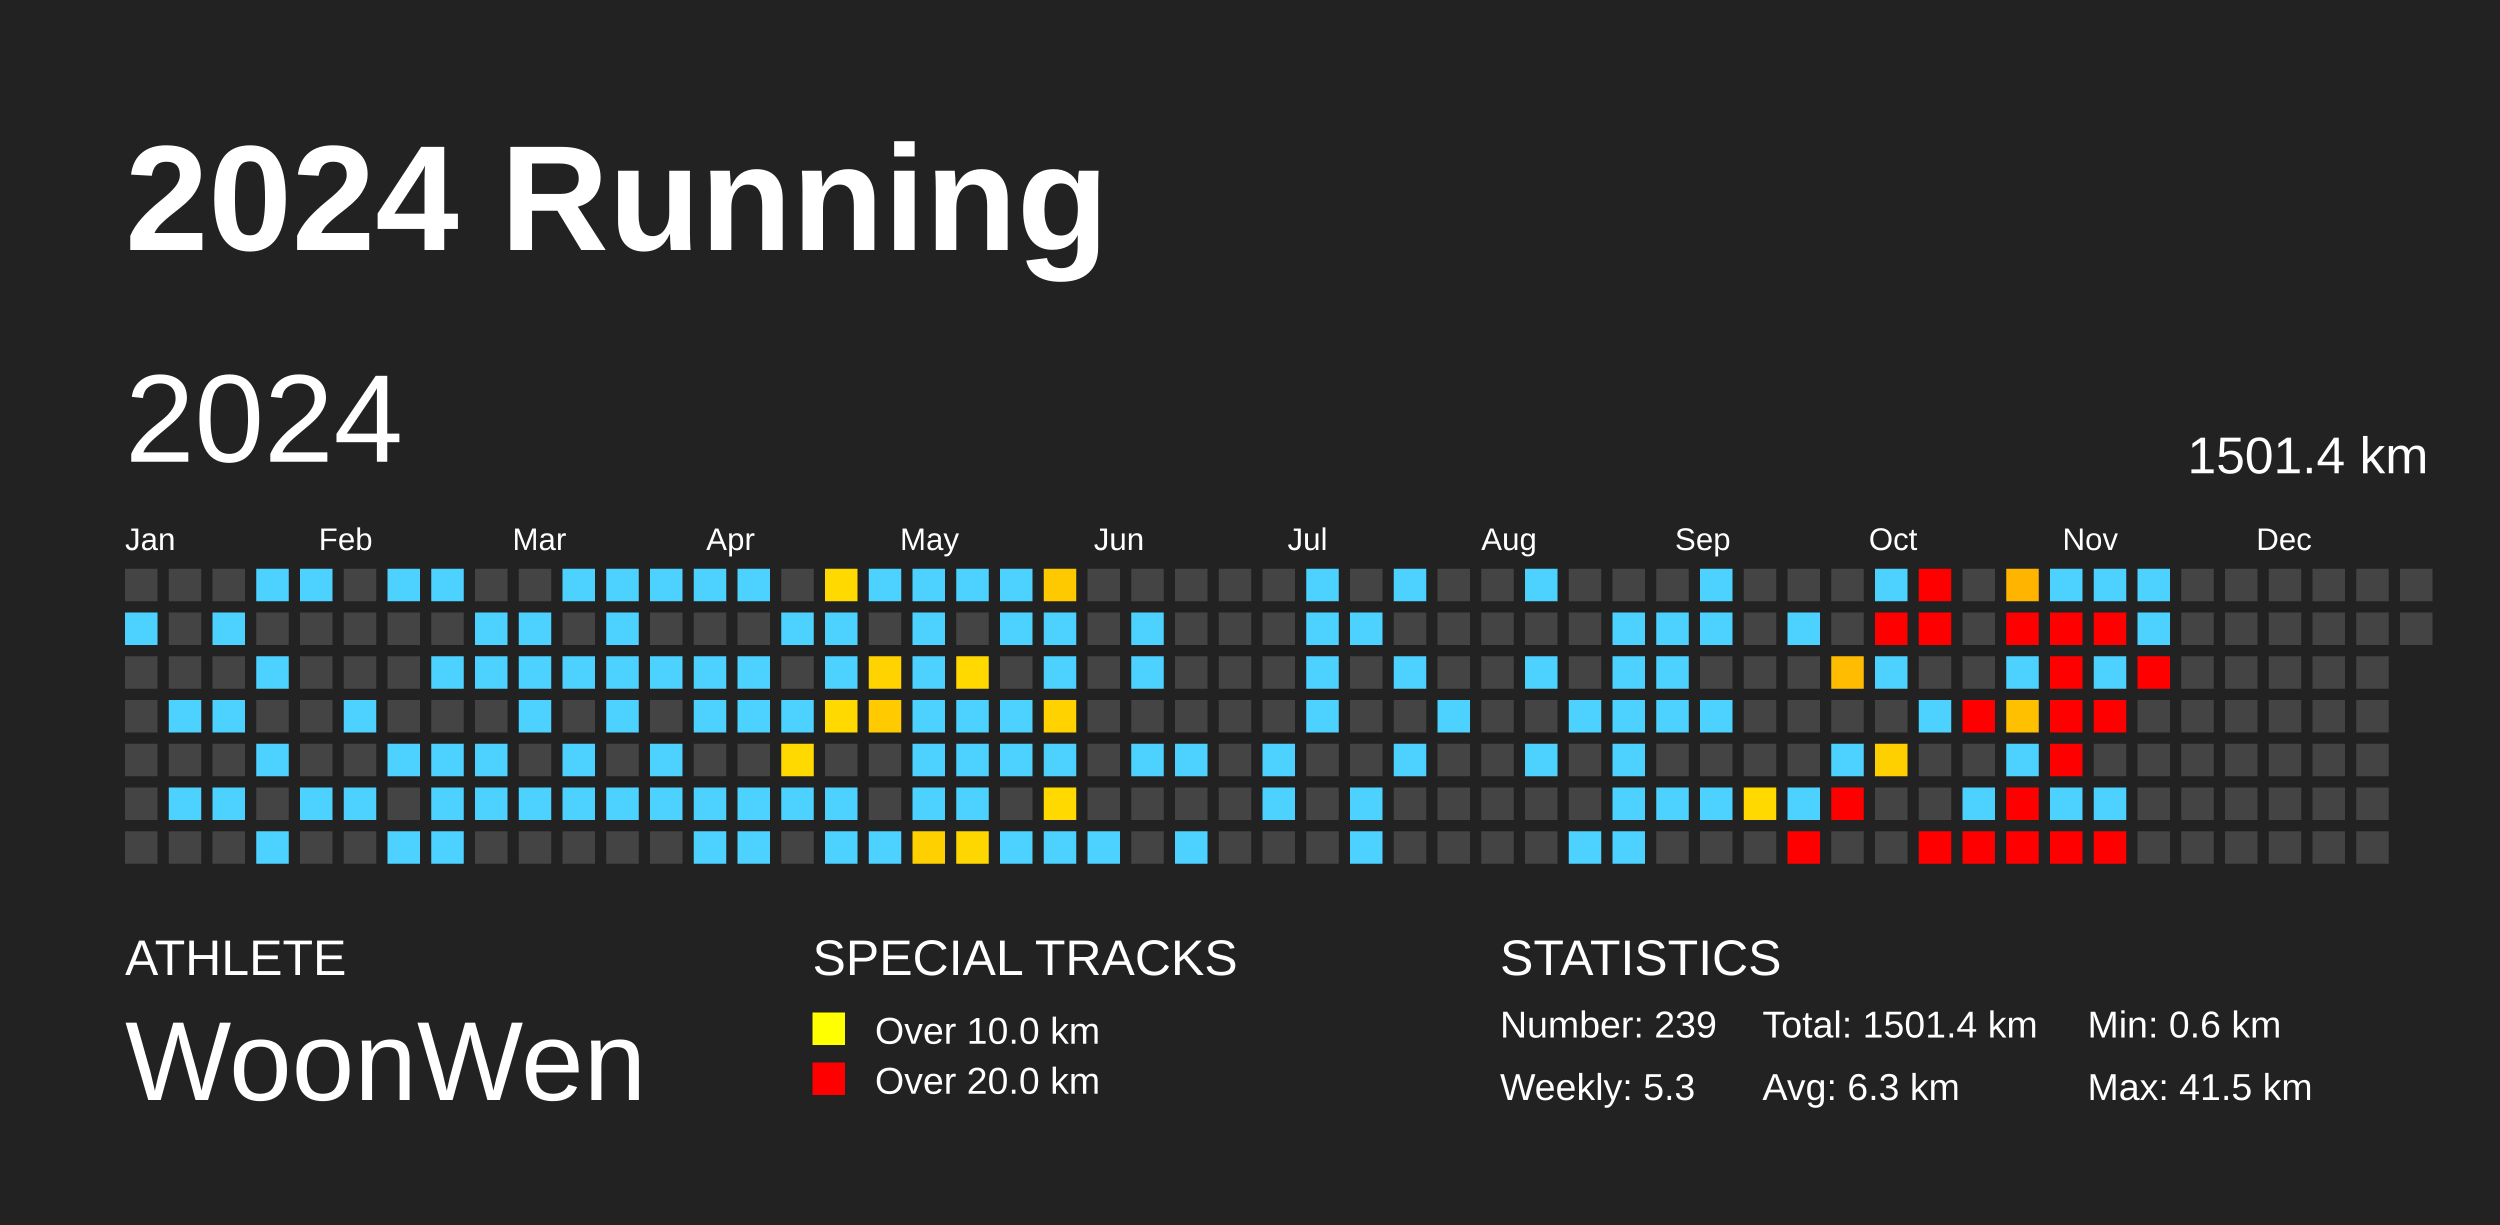
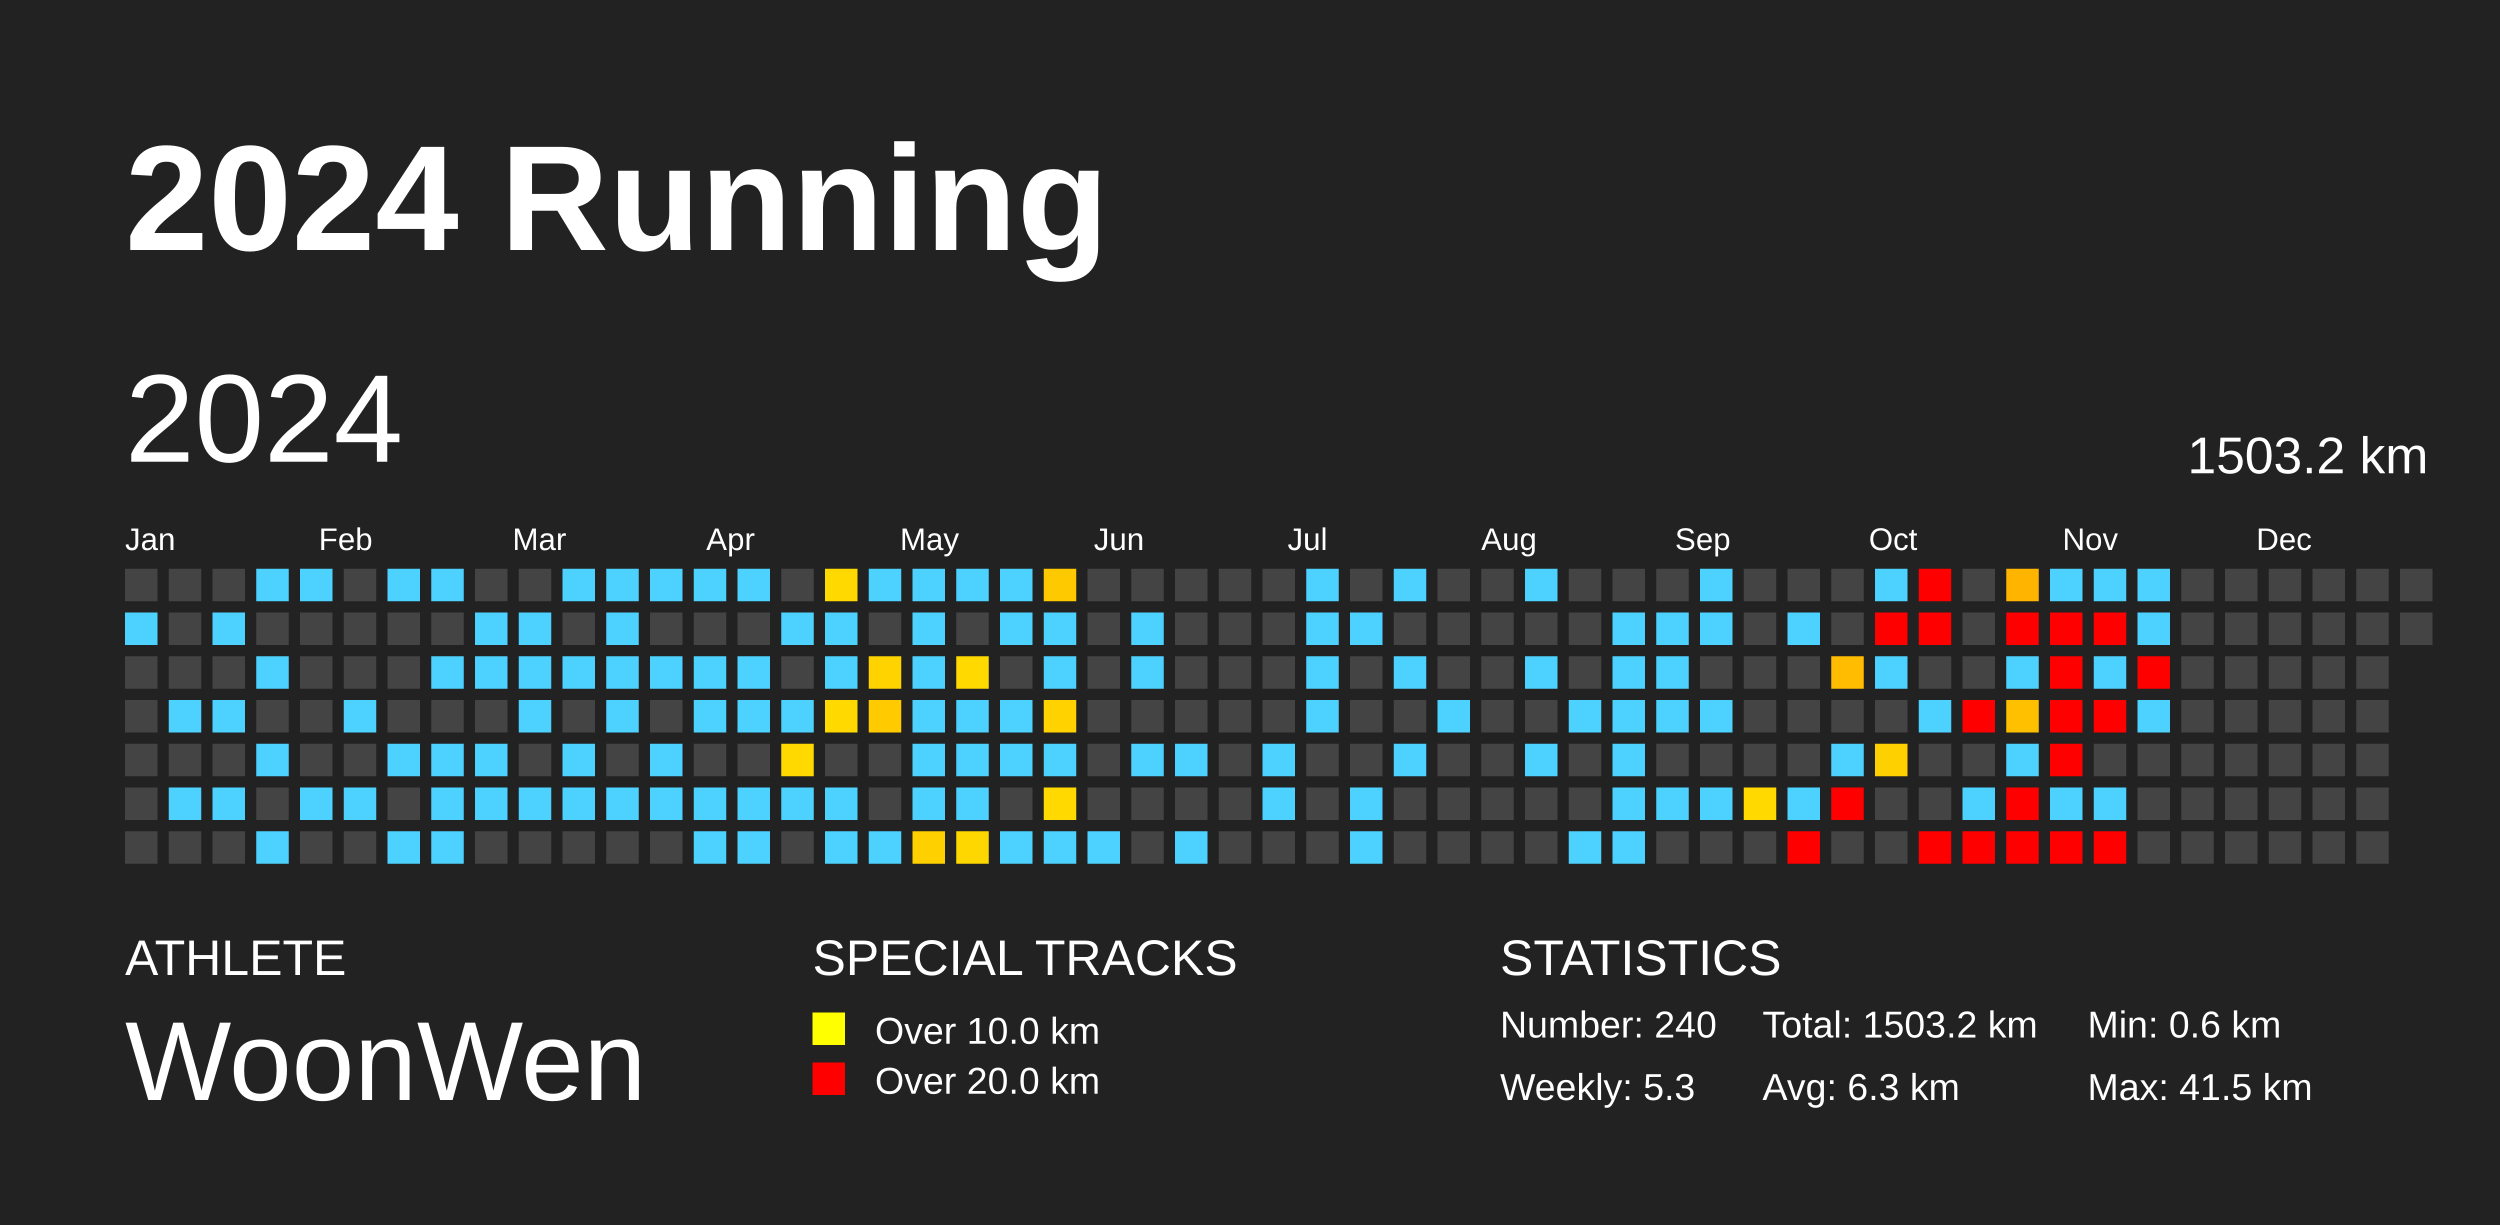
<svg xmlns="http://www.w3.org/2000/svg" baseProfile="full" height="98mm" version="1.1" viewBox="0,0,200,98" width="200mm">
  <defs />
  <rect fill="#222222" height="98" width="200" x="0" y="0" />
  <text fill="#FFFFFF" style="font-size:12px; font-family:Arial; font-weight:bold;" x="10" y="20">2024 Running</text>
  <text fill="#FFFFFF" style="font-size:4px; font-family:Arial" x="10" y="78">ATHLETE</text>
  <text fill="#FFFFFF" style="font-size:9px; font-family:Arial" x="10" y="88">WoonWen</text>
  <text fill="#FFFFFF" style="font-size:4px; font-family:Arial" x="65" y="78">SPECIAL TRACKS</text>
  <rect fill="yellow" height="2.6" width="2.6" x="65" y="81" />
  <text fill="#FFFFFF" style="font-size:3px; font-family:Arial" x="70" y="83.5">Over 10.0 km</text>
  <rect fill="red" height="2.6" width="2.6" x="65" y="85" />
  <text fill="#FFFFFF" style="font-size:3px; font-family:Arial" x="70" y="87.5">Over 20.0 km</text>
  <text fill="#FFFFFF" style="font-size:4px; font-family:Arial" x="120" y="78">STATISTICS</text>
-   <text fill="#FFFFFF" style="font-size:3px; font-family:Arial" x="120" y="83">Number: 239</text>
+   <text fill="#FFFFFF" style="font-size:3px; font-family:Arial" x="120" y="83">Number: 240</text>
  <text fill="#FFFFFF" style="font-size:3px; font-family:Arial" x="120" y="88">Weekly: 5.3</text>
-   <text fill="#FFFFFF" style="font-size:3px; font-family:Arial" x="141" y="83">Total: 1501.4 km</text>
+   <text fill="#FFFFFF" style="font-size:3px; font-family:Arial" x="141" y="83">Total: 1503.2 km</text>
  <text fill="#FFFFFF" style="font-size:3px; font-family:Arial" x="141" y="88">Avg: 6.3 km</text>
  <text fill="#FFFFFF" style="font-size:3px; font-family:Arial" x="167" y="83">Min: 0.6 km</text>
  <text fill="#FFFFFF" style="font-size:3px; font-family:Arial" x="167" y="88">Max: 41.5 km</text>
  <text dominant-baseline="hanging" fill="#FFFFFF" style="font-size:10.0px; font-family:Arial;" x="10" y="30">2024</text>
-   <text dominant-baseline="hanging" fill="#FFFFFF" style="font-size:4.125px; font-family:Arial;" x="175" y="35">1501.4 km</text>
+   <text dominant-baseline="hanging" fill="#FFFFFF" style="font-size:4.125px; font-family:Arial;" x="175" y="35">1503.2 km</text>
  <text fill="#FFFFFF" style="font-size:2.5px; font-family:Arial" x="10.0" y="44">Jan</text>
  <text fill="#FFFFFF" style="font-size:2.5px; font-family:Arial" x="25.5" y="44">Feb</text>
  <text fill="#FFFFFF" style="font-size:2.5px; font-family:Arial" x="41.0" y="44">Mar</text>
  <text fill="#FFFFFF" style="font-size:2.5px; font-family:Arial" x="56.5" y="44">Apr</text>
  <text fill="#FFFFFF" style="font-size:2.5px; font-family:Arial" x="72.0" y="44">May</text>
  <text fill="#FFFFFF" style="font-size:2.5px; font-family:Arial" x="87.5" y="44">Jun</text>
  <text fill="#FFFFFF" style="font-size:2.5px; font-family:Arial" x="103.0" y="44">Jul</text>
  <text fill="#FFFFFF" style="font-size:2.5px; font-family:Arial" x="118.5" y="44">Aug</text>
  <text fill="#FFFFFF" style="font-size:2.5px; font-family:Arial" x="134.0" y="44">Sep</text>
  <text fill="#FFFFFF" style="font-size:2.5px; font-family:Arial" x="149.5" y="44">Oct</text>
  <text fill="#FFFFFF" style="font-size:2.5px; font-family:Arial" x="165.0" y="44">Nov</text>
  <text fill="#FFFFFF" style="font-size:2.5px; font-family:Arial" x="180.5" y="44">Dec</text>
  <rect fill="#444444" height="2.6" width="2.6" x="10.0" y="45.5" />
  <rect fill="#4dd2ff" height="2.6" width="2.6" x="10.0" y="49.0" />
  <rect fill="#444444" height="2.6" width="2.6" x="10.0" y="52.5" />
  <rect fill="#444444" height="2.6" width="2.6" x="10.0" y="56.0" />
  <rect fill="#444444" height="2.6" width="2.6" x="10.0" y="59.5" />
  <rect fill="#444444" height="2.6" width="2.6" x="10.0" y="63.0" />
  <rect fill="#444444" height="2.6" width="2.6" x="10.0" y="66.5" />
  <rect fill="#444444" height="2.6" width="2.6" x="13.5" y="45.5" />
  <rect fill="#444444" height="2.6" width="2.6" x="13.5" y="49.0" />
  <rect fill="#444444" height="2.6" width="2.6" x="13.5" y="52.5" />
  <rect fill="#4dd2ff" height="2.6" width="2.6" x="13.5" y="56.0" />
  <rect fill="#444444" height="2.6" width="2.6" x="13.5" y="59.5" />
  <rect fill="#4dd2ff" height="2.6" width="2.6" x="13.5" y="63.0" />
  <rect fill="#444444" height="2.6" width="2.6" x="13.5" y="66.5" />
  <rect fill="#444444" height="2.6" width="2.6" x="17.0" y="45.5" />
  <rect fill="#4dd2ff" height="2.6" width="2.6" x="17.0" y="49.0" />
  <rect fill="#444444" height="2.6" width="2.6" x="17.0" y="52.5" />
  <rect fill="#4dd2ff" height="2.6" width="2.6" x="17.0" y="56.0" />
  <rect fill="#444444" height="2.6" width="2.6" x="17.0" y="59.5" />
  <rect fill="#4dd2ff" height="2.6" width="2.6" x="17.0" y="63.0" />
  <rect fill="#444444" height="2.6" width="2.6" x="17.0" y="66.5" />
  <rect fill="#4dd2ff" height="2.6" width="2.6" x="20.5" y="45.5" />
  <rect fill="#444444" height="2.6" width="2.6" x="20.5" y="49.0" />
  <rect fill="#4dd2ff" height="2.6" width="2.6" x="20.5" y="52.5" />
  <rect fill="#444444" height="2.6" width="2.6" x="20.5" y="56.0" />
  <rect fill="#4dd2ff" height="2.6" width="2.6" x="20.5" y="59.5" />
  <rect fill="#444444" height="2.6" width="2.6" x="20.5" y="63.0" />
  <rect fill="#4dd2ff" height="2.6" width="2.6" x="20.5" y="66.5" />
  <rect fill="#4dd2ff" height="2.6" width="2.6" x="24.0" y="45.5" />
  <rect fill="#444444" height="2.6" width="2.6" x="24.0" y="49.0" />
  <rect fill="#444444" height="2.6" width="2.6" x="24.0" y="52.5" />
  <rect fill="#444444" height="2.6" width="2.6" x="24.0" y="56.0" />
  <rect fill="#444444" height="2.6" width="2.6" x="24.0" y="59.5" />
  <rect fill="#4dd2ff" height="2.6" width="2.6" x="24.0" y="63.0" />
  <rect fill="#444444" height="2.6" width="2.6" x="24.0" y="66.5" />
  <rect fill="#444444" height="2.6" width="2.6" x="27.5" y="45.5" />
  <rect fill="#444444" height="2.6" width="2.6" x="27.5" y="49.0" />
  <rect fill="#444444" height="2.6" width="2.6" x="27.5" y="52.5" />
  <rect fill="#4dd2ff" height="2.6" width="2.6" x="27.5" y="56.0" />
  <rect fill="#444444" height="2.6" width="2.6" x="27.5" y="59.5" />
  <rect fill="#4dd2ff" height="2.6" width="2.6" x="27.5" y="63.0" />
  <rect fill="#444444" height="2.6" width="2.6" x="27.5" y="66.5" />
  <rect fill="#4dd2ff" height="2.6" width="2.6" x="31.0" y="45.5" />
  <rect fill="#444444" height="2.6" width="2.6" x="31.0" y="49.0" />
  <rect fill="#444444" height="2.6" width="2.6" x="31.0" y="52.5" />
  <rect fill="#444444" height="2.6" width="2.6" x="31.0" y="56.0" />
  <rect fill="#4dd2ff" height="2.6" width="2.6" x="31.0" y="59.5" />
  <rect fill="#444444" height="2.6" width="2.6" x="31.0" y="63.0" />
  <rect fill="#4dd2ff" height="2.6" width="2.6" x="31.0" y="66.5" />
  <rect fill="#4dd2ff" height="2.6" width="2.6" x="34.5" y="45.5" />
  <rect fill="#444444" height="2.6" width="2.6" x="34.5" y="49.0" />
  <rect fill="#4dd2ff" height="2.6" width="2.6" x="34.5" y="52.5" />
  <rect fill="#444444" height="2.6" width="2.6" x="34.5" y="56.0" />
  <rect fill="#4dd2ff" height="2.6" width="2.6" x="34.5" y="59.5" />
  <rect fill="#4dd2ff" height="2.6" width="2.6" x="34.5" y="63.0" />
  <rect fill="#4dd2ff" height="2.6" width="2.6" x="34.5" y="66.5" />
  <rect fill="#444444" height="2.6" width="2.6" x="38.0" y="45.5" />
  <rect fill="#4dd2ff" height="2.6" width="2.6" x="38.0" y="49.0" />
  <rect fill="#4dd2ff" height="2.6" width="2.6" x="38.0" y="52.5" />
  <rect fill="#444444" height="2.6" width="2.6" x="38.0" y="56.0" />
  <rect fill="#4dd2ff" height="2.6" width="2.6" x="38.0" y="59.5" />
  <rect fill="#4dd2ff" height="2.6" width="2.6" x="38.0" y="63.0" />
  <rect fill="#444444" height="2.6" width="2.6" x="38.0" y="66.5" />
  <rect fill="#444444" height="2.6" width="2.6" x="41.5" y="45.5" />
  <rect fill="#4dd2ff" height="2.6" width="2.6" x="41.5" y="49.0" />
  <rect fill="#4dd2ff" height="2.6" width="2.6" x="41.5" y="52.5" />
  <rect fill="#4dd2ff" height="2.6" width="2.6" x="41.5" y="56.0" />
  <rect fill="#444444" height="2.6" width="2.6" x="41.5" y="59.5" />
  <rect fill="#4dd2ff" height="2.6" width="2.6" x="41.5" y="63.0" />
  <rect fill="#444444" height="2.6" width="2.6" x="41.5" y="66.5" />
  <rect fill="#4dd2ff" height="2.6" width="2.6" x="45.0" y="45.5" />
  <rect fill="#444444" height="2.6" width="2.6" x="45.0" y="49.0" />
  <rect fill="#4dd2ff" height="2.6" width="2.6" x="45.0" y="52.5" />
  <rect fill="#444444" height="2.6" width="2.6" x="45.0" y="56.0" />
  <rect fill="#4dd2ff" height="2.6" width="2.6" x="45.0" y="59.5" />
  <rect fill="#4dd2ff" height="2.6" width="2.6" x="45.0" y="63.0" />
  <rect fill="#444444" height="2.6" width="2.6" x="45.0" y="66.5" />
  <rect fill="#4dd2ff" height="2.6" width="2.6" x="48.5" y="45.5" />
  <rect fill="#4dd2ff" height="2.6" width="2.6" x="48.5" y="49.0" />
  <rect fill="#4dd2ff" height="2.6" width="2.6" x="48.5" y="52.5" />
  <rect fill="#4dd2ff" height="2.6" width="2.6" x="48.5" y="56.0" />
  <rect fill="#444444" height="2.6" width="2.6" x="48.5" y="59.5" />
  <rect fill="#4dd2ff" height="2.6" width="2.6" x="48.5" y="63.0" />
  <rect fill="#444444" height="2.6" width="2.6" x="48.5" y="66.5" />
  <rect fill="#4dd2ff" height="2.6" width="2.6" x="52.0" y="45.5" />
  <rect fill="#444444" height="2.6" width="2.6" x="52.0" y="49.0" />
  <rect fill="#4dd2ff" height="2.6" width="2.6" x="52.0" y="52.5" />
  <rect fill="#444444" height="2.6" width="2.6" x="52.0" y="56.0" />
  <rect fill="#4dd2ff" height="2.6" width="2.6" x="52.0" y="59.5" />
  <rect fill="#4dd2ff" height="2.6" width="2.6" x="52.0" y="63.0" />
  <rect fill="#444444" height="2.6" width="2.6" x="52.0" y="66.5" />
  <rect fill="#4dd2ff" height="2.6" width="2.6" x="55.5" y="45.5" />
  <rect fill="#444444" height="2.6" width="2.6" x="55.5" y="49.0" />
  <rect fill="#4dd2ff" height="2.6" width="2.6" x="55.5" y="52.5" />
  <rect fill="#4dd2ff" height="2.6" width="2.6" x="55.5" y="56.0" />
  <rect fill="#444444" height="2.6" width="2.6" x="55.5" y="59.5" />
  <rect fill="#4dd2ff" height="2.6" width="2.6" x="55.5" y="63.0" />
  <rect fill="#4dd2ff" height="2.6" width="2.6" x="55.5" y="66.5" />
  <rect fill="#4dd2ff" height="2.6" width="2.6" x="59.0" y="45.5" />
  <rect fill="#444444" height="2.6" width="2.6" x="59.0" y="49.0" />
  <rect fill="#4dd2ff" height="2.6" width="2.6" x="59.0" y="52.5" />
  <rect fill="#4dd2ff" height="2.6" width="2.6" x="59.0" y="56.0" />
  <rect fill="#444444" height="2.6" width="2.6" x="59.0" y="59.5" />
  <rect fill="#4dd2ff" height="2.6" width="2.6" x="59.0" y="63.0" />
  <rect fill="#4dd2ff" height="2.6" width="2.6" x="59.0" y="66.5" />
  <rect fill="#444444" height="2.6" width="2.6" x="62.5" y="45.5" />
  <rect fill="#4dd2ff" height="2.6" width="2.6" x="62.5" y="49.0" />
  <rect fill="#444444" height="2.6" width="2.6" x="62.5" y="52.5" />
  <rect fill="#4dd2ff" height="2.6" width="2.6" x="62.5" y="56.0" />
  <rect fill="#ffd900" height="2.6" width="2.6" x="62.5" y="59.5" />
  <rect fill="#4dd2ff" height="2.6" width="2.6" x="62.5" y="63.0" />
  <rect fill="#444444" height="2.6" width="2.6" x="62.5" y="66.5" />
  <rect fill="#ffd900" height="2.6" width="2.6" x="66.0" y="45.5" />
  <rect fill="#4dd2ff" height="2.6" width="2.6" x="66.0" y="49.0" />
  <rect fill="#4dd2ff" height="2.6" width="2.6" x="66.0" y="52.5" />
  <rect fill="#ffd900" height="2.6" width="2.6" x="66.0" y="56.0" />
  <rect fill="#444444" height="2.6" width="2.6" x="66.0" y="59.5" />
  <rect fill="#4dd2ff" height="2.6" width="2.6" x="66.0" y="63.0" />
  <rect fill="#4dd2ff" height="2.6" width="2.6" x="66.0" y="66.5" />
  <rect fill="#4dd2ff" height="2.6" width="2.6" x="69.5" y="45.5" />
  <rect fill="#444444" height="2.6" width="2.6" x="69.5" y="49.0" />
  <rect fill="#ffd300" height="2.6" width="2.6" x="69.5" y="52.5" />
  <rect fill="#ffca00" height="2.6" width="2.6" x="69.5" y="56.0" />
  <rect fill="#444444" height="2.6" width="2.6" x="69.5" y="59.5" />
  <rect fill="#444444" height="2.6" width="2.6" x="69.5" y="63.0" />
  <rect fill="#4dd2ff" height="2.6" width="2.6" x="69.5" y="66.5" />
  <rect fill="#4dd2ff" height="2.6" width="2.6" x="73.0" y="45.5" />
  <rect fill="#4dd2ff" height="2.6" width="2.6" x="73.0" y="49.0" />
  <rect fill="#4dd2ff" height="2.6" width="2.6" x="73.0" y="52.5" />
  <rect fill="#4dd2ff" height="2.6" width="2.6" x="73.0" y="56.0" />
  <rect fill="#4dd2ff" height="2.6" width="2.6" x="73.0" y="59.5" />
  <rect fill="#4dd2ff" height="2.6" width="2.6" x="73.0" y="63.0" />
  <rect fill="#ffd000" height="2.6" width="2.6" x="73.0" y="66.5" />
  <rect fill="#4dd2ff" height="2.6" width="2.6" x="76.5" y="45.5" />
  <rect fill="#444444" height="2.6" width="2.6" x="76.5" y="49.0" />
  <rect fill="#ffd900" height="2.6" width="2.6" x="76.5" y="52.5" />
  <rect fill="#4dd2ff" height="2.6" width="2.6" x="76.5" y="56.0" />
  <rect fill="#4dd2ff" height="2.6" width="2.6" x="76.5" y="59.5" />
  <rect fill="#4dd2ff" height="2.6" width="2.6" x="76.5" y="63.0" />
  <rect fill="#ffd700" height="2.6" width="2.6" x="76.5" y="66.5" />
  <rect fill="#4dd2ff" height="2.6" width="2.6" x="80.0" y="45.5" />
  <rect fill="#4dd2ff" height="2.6" width="2.6" x="80.0" y="49.0" />
  <rect fill="#444444" height="2.6" width="2.6" x="80.0" y="52.5" />
  <rect fill="#4dd2ff" height="2.6" width="2.6" x="80.0" y="56.0" />
  <rect fill="#4dd2ff" height="2.6" width="2.6" x="80.0" y="59.5" />
  <rect fill="#444444" height="2.6" width="2.6" x="80.0" y="63.0" />
  <rect fill="#4dd2ff" height="2.6" width="2.6" x="80.0" y="66.5" />
  <rect fill="#ffc900" height="2.6" width="2.6" x="83.5" y="45.5" />
  <rect fill="#4dd2ff" height="2.6" width="2.6" x="83.5" y="49.0" />
  <rect fill="#4dd2ff" height="2.6" width="2.6" x="83.5" y="52.5" />
  <rect fill="#ffd200" height="2.6" width="2.6" x="83.5" y="56.0" />
  <rect fill="#4dd2ff" height="2.6" width="2.6" x="83.5" y="59.5" />
  <rect fill="#ffd900" height="2.6" width="2.6" x="83.5" y="63.0" />
  <rect fill="#4dd2ff" height="2.6" width="2.6" x="83.5" y="66.5" />
  <rect fill="#444444" height="2.6" width="2.6" x="87.0" y="45.5" />
  <rect fill="#444444" height="2.6" width="2.6" x="87.0" y="49.0" />
  <rect fill="#444444" height="2.6" width="2.6" x="87.0" y="52.5" />
  <rect fill="#444444" height="2.6" width="2.6" x="87.0" y="56.0" />
  <rect fill="#444444" height="2.6" width="2.6" x="87.0" y="59.5" />
  <rect fill="#444444" height="2.6" width="2.6" x="87.0" y="63.0" />
  <rect fill="#4dd2ff" height="2.6" width="2.6" x="87.0" y="66.5" />
  <rect fill="#444444" height="2.6" width="2.6" x="90.5" y="45.5" />
  <rect fill="#4dd2ff" height="2.6" width="2.6" x="90.5" y="49.0" />
  <rect fill="#4dd2ff" height="2.6" width="2.6" x="90.5" y="52.5" />
  <rect fill="#444444" height="2.6" width="2.6" x="90.5" y="56.0" />
  <rect fill="#4dd2ff" height="2.6" width="2.6" x="90.5" y="59.5" />
  <rect fill="#444444" height="2.6" width="2.6" x="90.5" y="63.0" />
  <rect fill="#444444" height="2.6" width="2.6" x="90.5" y="66.5" />
  <rect fill="#444444" height="2.6" width="2.6" x="94.0" y="45.5" />
  <rect fill="#444444" height="2.6" width="2.6" x="94.0" y="49.0" />
  <rect fill="#444444" height="2.6" width="2.6" x="94.0" y="52.5" />
  <rect fill="#444444" height="2.6" width="2.6" x="94.0" y="56.0" />
  <rect fill="#4dd2ff" height="2.6" width="2.6" x="94.0" y="59.5" />
  <rect fill="#444444" height="2.6" width="2.6" x="94.0" y="63.0" />
  <rect fill="#4dd2ff" height="2.6" width="2.6" x="94.0" y="66.5" />
  <rect fill="#444444" height="2.6" width="2.6" x="97.5" y="45.5" />
  <rect fill="#444444" height="2.6" width="2.6" x="97.5" y="49.0" />
  <rect fill="#444444" height="2.6" width="2.6" x="97.5" y="52.5" />
  <rect fill="#444444" height="2.6" width="2.6" x="97.5" y="56.0" />
  <rect fill="#444444" height="2.6" width="2.6" x="97.5" y="59.5" />
  <rect fill="#444444" height="2.6" width="2.6" x="97.5" y="63.0" />
  <rect fill="#444444" height="2.6" width="2.6" x="97.5" y="66.5" />
  <rect fill="#444444" height="2.6" width="2.6" x="101.0" y="45.5" />
  <rect fill="#444444" height="2.6" width="2.6" x="101.0" y="49.0" />
  <rect fill="#444444" height="2.6" width="2.6" x="101.0" y="52.5" />
  <rect fill="#444444" height="2.6" width="2.6" x="101.0" y="56.0" />
  <rect fill="#4dd2ff" height="2.6" width="2.6" x="101.0" y="59.5" />
  <rect fill="#4dd2ff" height="2.6" width="2.6" x="101.0" y="63.0" />
  <rect fill="#444444" height="2.6" width="2.6" x="101.0" y="66.5" />
  <rect fill="#4dd2ff" height="2.6" width="2.6" x="104.5" y="45.5" />
  <rect fill="#4dd2ff" height="2.6" width="2.6" x="104.5" y="49.0" />
  <rect fill="#4dd2ff" height="2.6" width="2.6" x="104.5" y="52.5" />
  <rect fill="#4dd2ff" height="2.6" width="2.6" x="104.5" y="56.0" />
  <rect fill="#444444" height="2.6" width="2.6" x="104.5" y="59.5" />
  <rect fill="#444444" height="2.6" width="2.6" x="104.5" y="63.0" />
  <rect fill="#444444" height="2.6" width="2.6" x="104.5" y="66.5" />
  <rect fill="#444444" height="2.6" width="2.6" x="108.0" y="45.5" />
  <rect fill="#4dd2ff" height="2.6" width="2.6" x="108.0" y="49.0" />
  <rect fill="#444444" height="2.6" width="2.6" x="108.0" y="52.5" />
  <rect fill="#444444" height="2.6" width="2.6" x="108.0" y="56.0" />
  <rect fill="#444444" height="2.6" width="2.6" x="108.0" y="59.5" />
  <rect fill="#4dd2ff" height="2.6" width="2.6" x="108.0" y="63.0" />
  <rect fill="#4dd2ff" height="2.6" width="2.6" x="108.0" y="66.5" />
  <rect fill="#4dd2ff" height="2.6" width="2.6" x="111.5" y="45.5" />
  <rect fill="#444444" height="2.6" width="2.6" x="111.5" y="49.0" />
  <rect fill="#4dd2ff" height="2.6" width="2.6" x="111.5" y="52.5" />
  <rect fill="#444444" height="2.6" width="2.6" x="111.5" y="56.0" />
  <rect fill="#4dd2ff" height="2.6" width="2.6" x="111.5" y="59.5" />
  <rect fill="#444444" height="2.6" width="2.6" x="111.5" y="63.0" />
  <rect fill="#444444" height="2.6" width="2.6" x="111.5" y="66.5" />
  <rect fill="#444444" height="2.6" width="2.6" x="115.0" y="45.5" />
  <rect fill="#444444" height="2.6" width="2.6" x="115.0" y="49.0" />
  <rect fill="#444444" height="2.6" width="2.6" x="115.0" y="52.5" />
  <rect fill="#4dd2ff" height="2.6" width="2.6" x="115.0" y="56.0" />
  <rect fill="#444444" height="2.6" width="2.6" x="115.0" y="59.5" />
  <rect fill="#444444" height="2.6" width="2.6" x="115.0" y="63.0" />
  <rect fill="#444444" height="2.6" width="2.6" x="115.0" y="66.5" />
  <rect fill="#444444" height="2.6" width="2.6" x="118.5" y="45.5" />
  <rect fill="#444444" height="2.6" width="2.6" x="118.5" y="49.0" />
  <rect fill="#444444" height="2.6" width="2.6" x="118.5" y="52.5" />
  <rect fill="#444444" height="2.6" width="2.6" x="118.5" y="56.0" />
  <rect fill="#444444" height="2.6" width="2.6" x="118.5" y="59.5" />
  <rect fill="#444444" height="2.6" width="2.6" x="118.5" y="63.0" />
  <rect fill="#444444" height="2.6" width="2.6" x="118.5" y="66.5" />
  <rect fill="#4dd2ff" height="2.6" width="2.6" x="122.0" y="45.5" />
  <rect fill="#444444" height="2.6" width="2.6" x="122.0" y="49.0" />
  <rect fill="#4dd2ff" height="2.6" width="2.6" x="122.0" y="52.5" />
  <rect fill="#444444" height="2.6" width="2.6" x="122.0" y="56.0" />
  <rect fill="#4dd2ff" height="2.6" width="2.6" x="122.0" y="59.5" />
  <rect fill="#444444" height="2.6" width="2.6" x="122.0" y="63.0" />
  <rect fill="#444444" height="2.6" width="2.6" x="122.0" y="66.5" />
  <rect fill="#444444" height="2.6" width="2.6" x="125.5" y="45.5" />
  <rect fill="#444444" height="2.6" width="2.6" x="125.5" y="49.0" />
  <rect fill="#444444" height="2.6" width="2.6" x="125.5" y="52.5" />
  <rect fill="#4dd2ff" height="2.6" width="2.6" x="125.5" y="56.0" />
  <rect fill="#444444" height="2.6" width="2.6" x="125.5" y="59.5" />
  <rect fill="#444444" height="2.6" width="2.6" x="125.5" y="63.0" />
  <rect fill="#4dd2ff" height="2.6" width="2.6" x="125.5" y="66.5" />
  <rect fill="#444444" height="2.6" width="2.6" x="129.0" y="45.5" />
  <rect fill="#4dd2ff" height="2.6" width="2.6" x="129.0" y="49.0" />
  <rect fill="#4dd2ff" height="2.6" width="2.6" x="129.0" y="52.5" />
  <rect fill="#4dd2ff" height="2.6" width="2.6" x="129.0" y="56.0" />
  <rect fill="#4dd2ff" height="2.6" width="2.6" x="129.0" y="59.5" />
  <rect fill="#4dd2ff" height="2.6" width="2.6" x="129.0" y="63.0" />
  <rect fill="#4dd2ff" height="2.6" width="2.6" x="129.0" y="66.5" />
  <rect fill="#444444" height="2.6" width="2.6" x="132.5" y="45.5" />
  <rect fill="#4dd2ff" height="2.6" width="2.6" x="132.5" y="49.0" />
  <rect fill="#4dd2ff" height="2.6" width="2.6" x="132.5" y="52.5" />
  <rect fill="#4dd2ff" height="2.6" width="2.6" x="132.5" y="56.0" />
  <rect fill="#444444" height="2.6" width="2.6" x="132.5" y="59.5" />
  <rect fill="#4dd2ff" height="2.6" width="2.6" x="132.5" y="63.0" />
  <rect fill="#444444" height="2.6" width="2.6" x="132.5" y="66.5" />
  <rect fill="#4dd2ff" height="2.6" width="2.6" x="136.0" y="45.5" />
  <rect fill="#4dd2ff" height="2.6" width="2.6" x="136.0" y="49.0" />
  <rect fill="#444444" height="2.6" width="2.6" x="136.0" y="52.5" />
  <rect fill="#4dd2ff" height="2.6" width="2.6" x="136.0" y="56.0" />
  <rect fill="#444444" height="2.6" width="2.6" x="136.0" y="59.5" />
  <rect fill="#4dd2ff" height="2.6" width="2.6" x="136.0" y="63.0" />
  <rect fill="#444444" height="2.6" width="2.6" x="136.0" y="66.5" />
  <rect fill="#444444" height="2.6" width="2.6" x="139.5" y="45.5" />
  <rect fill="#444444" height="2.6" width="2.6" x="139.5" y="49.0" />
  <rect fill="#444444" height="2.6" width="2.6" x="139.5" y="52.5" />
  <rect fill="#444444" height="2.6" width="2.6" x="139.5" y="56.0" />
  <rect fill="#444444" height="2.6" width="2.6" x="139.5" y="59.5" />
  <rect fill="#ffd900" height="2.6" width="2.6" x="139.5" y="63.0" />
  <rect fill="#444444" height="2.6" width="2.6" x="139.5" y="66.5" />
  <rect fill="#444444" height="2.6" width="2.6" x="143.0" y="45.5" />
  <rect fill="#4dd2ff" height="2.6" width="2.6" x="143.0" y="49.0" />
  <rect fill="#444444" height="2.6" width="2.6" x="143.0" y="52.5" />
  <rect fill="#444444" height="2.6" width="2.6" x="143.0" y="56.0" />
  <rect fill="#444444" height="2.6" width="2.6" x="143.0" y="59.5" />
  <rect fill="#4dd2ff" height="2.6" width="2.6" x="143.0" y="63.0" />
  <rect fill="red" height="2.6" width="2.6" x="143.0" y="66.5" />
  <rect fill="#444444" height="2.6" width="2.6" x="146.5" y="45.5" />
  <rect fill="#444444" height="2.6" width="2.6" x="146.5" y="49.0" />
  <rect fill="#ffbc00" height="2.6" width="2.6" x="146.5" y="52.5" />
  <rect fill="#444444" height="2.6" width="2.6" x="146.5" y="56.0" />
  <rect fill="#4dd2ff" height="2.6" width="2.6" x="146.5" y="59.5" />
  <rect fill="red" height="2.6" width="2.6" x="146.5" y="63.0" />
  <rect fill="#444444" height="2.6" width="2.6" x="146.5" y="66.5" />
  <rect fill="#4dd2ff" height="2.6" width="2.6" x="150.0" y="45.5" />
  <rect fill="red" height="2.6" width="2.6" x="150.0" y="49.0" />
  <rect fill="#4dd2ff" height="2.6" width="2.6" x="150.0" y="52.5" />
  <rect fill="#444444" height="2.6" width="2.6" x="150.0" y="56.0" />
  <rect fill="#ffd000" height="2.6" width="2.6" x="150.0" y="59.5" />
  <rect fill="#444444" height="2.6" width="2.6" x="150.0" y="63.0" />
  <rect fill="#444444" height="2.6" width="2.6" x="150.0" y="66.5" />
  <rect fill="red" height="2.6" width="2.6" x="153.5" y="45.5" />
  <rect fill="red" height="2.6" width="2.6" x="153.5" y="49.0" />
  <rect fill="#444444" height="2.6" width="2.6" x="153.5" y="52.5" />
  <rect fill="#4dd2ff" height="2.6" width="2.6" x="153.5" y="56.0" />
  <rect fill="#444444" height="2.6" width="2.6" x="153.5" y="59.5" />
  <rect fill="#444444" height="2.6" width="2.6" x="153.5" y="63.0" />
  <rect fill="red" height="2.6" width="2.6" x="153.5" y="66.5" />
  <rect fill="#444444" height="2.6" width="2.6" x="157.0" y="45.5" />
  <rect fill="#444444" height="2.6" width="2.6" x="157.0" y="49.0" />
  <rect fill="#444444" height="2.6" width="2.6" x="157.0" y="52.5" />
  <rect fill="red" height="2.6" width="2.6" x="157.0" y="56.0" />
  <rect fill="#444444" height="2.6" width="2.6" x="157.0" y="59.5" />
  <rect fill="#4dd2ff" height="2.6" width="2.6" x="157.0" y="63.0" />
  <rect fill="red" height="2.6" width="2.6" x="157.0" y="66.5" />
  <rect fill="#ffb500" height="2.6" width="2.6" x="160.5" y="45.5" />
  <rect fill="red" height="2.6" width="2.6" x="160.5" y="49.0" />
  <rect fill="#4dd2ff" height="2.6" width="2.6" x="160.5" y="52.5" />
  <rect fill="#ffc000" height="2.6" width="2.6" x="160.5" y="56.0" />
  <rect fill="#4dd2ff" height="2.6" width="2.6" x="160.5" y="59.5" />
  <rect fill="red" height="2.6" width="2.6" x="160.5" y="63.0" />
  <rect fill="red" height="2.6" width="2.6" x="160.5" y="66.5" />
  <rect fill="#4dd2ff" height="2.6" width="2.6" x="164.0" y="45.5" />
  <rect fill="red" height="2.6" width="2.6" x="164.0" y="49.0" />
  <rect fill="red" height="2.6" width="2.6" x="164.0" y="52.5" />
  <rect fill="red" height="2.6" width="2.6" x="164.0" y="56.0" />
  <rect fill="red" height="2.6" width="2.6" x="164.0" y="59.5" />
  <rect fill="#4dd2ff" height="2.6" width="2.6" x="164.0" y="63.0" />
  <rect fill="red" height="2.6" width="2.6" x="164.0" y="66.5" />
  <rect fill="#4dd2ff" height="2.6" width="2.6" x="167.5" y="45.5" />
  <rect fill="red" height="2.6" width="2.6" x="167.5" y="49.0" />
  <rect fill="#4dd2ff" height="2.6" width="2.6" x="167.5" y="52.5" />
  <rect fill="red" height="2.6" width="2.6" x="167.5" y="56.0" />
  <rect fill="#444444" height="2.6" width="2.6" x="167.5" y="59.5" />
  <rect fill="#4dd2ff" height="2.6" width="2.6" x="167.5" y="63.0" />
  <rect fill="red" height="2.6" width="2.6" x="167.5" y="66.5" />
  <rect fill="#4dd2ff" height="2.6" width="2.6" x="171.0" y="45.5" />
  <rect fill="#4dd2ff" height="2.6" width="2.6" x="171.0" y="49.0" />
  <rect fill="red" height="2.6" width="2.6" x="171.0" y="52.5" />
-   <rect fill="#444444" height="2.6" width="2.6" x="171.0" y="56.0" />
+   <rect fill="#4dd2ff" height="2.6" width="2.6" x="171.0" y="56.0" />
  <rect fill="#444444" height="2.6" width="2.6" x="171.0" y="59.5" />
  <rect fill="#444444" height="2.6" width="2.6" x="171.0" y="63.0" />
  <rect fill="#444444" height="2.6" width="2.6" x="171.0" y="66.5" />
  <rect fill="#444444" height="2.6" width="2.6" x="174.5" y="45.5" />
  <rect fill="#444444" height="2.6" width="2.6" x="174.5" y="49.0" />
  <rect fill="#444444" height="2.6" width="2.6" x="174.5" y="52.5" />
  <rect fill="#444444" height="2.6" width="2.6" x="174.5" y="56.0" />
  <rect fill="#444444" height="2.6" width="2.6" x="174.5" y="59.5" />
  <rect fill="#444444" height="2.6" width="2.6" x="174.5" y="63.0" />
  <rect fill="#444444" height="2.6" width="2.6" x="174.5" y="66.5" />
  <rect fill="#444444" height="2.6" width="2.6" x="178.0" y="45.5" />
  <rect fill="#444444" height="2.6" width="2.6" x="178.0" y="49.0" />
  <rect fill="#444444" height="2.6" width="2.6" x="178.0" y="52.5" />
  <rect fill="#444444" height="2.6" width="2.6" x="178.0" y="56.0" />
  <rect fill="#444444" height="2.6" width="2.6" x="178.0" y="59.5" />
  <rect fill="#444444" height="2.6" width="2.6" x="178.0" y="63.0" />
  <rect fill="#444444" height="2.6" width="2.6" x="178.0" y="66.5" />
  <rect fill="#444444" height="2.6" width="2.6" x="181.5" y="45.5" />
  <rect fill="#444444" height="2.6" width="2.6" x="181.5" y="49.0" />
  <rect fill="#444444" height="2.6" width="2.6" x="181.5" y="52.5" />
  <rect fill="#444444" height="2.6" width="2.6" x="181.5" y="56.0" />
  <rect fill="#444444" height="2.6" width="2.6" x="181.5" y="59.5" />
  <rect fill="#444444" height="2.6" width="2.6" x="181.5" y="63.0" />
  <rect fill="#444444" height="2.6" width="2.6" x="181.5" y="66.5" />
  <rect fill="#444444" height="2.6" width="2.6" x="185.0" y="45.5" />
  <rect fill="#444444" height="2.6" width="2.6" x="185.0" y="49.0" />
  <rect fill="#444444" height="2.6" width="2.6" x="185.0" y="52.5" />
  <rect fill="#444444" height="2.6" width="2.6" x="185.0" y="56.0" />
  <rect fill="#444444" height="2.6" width="2.6" x="185.0" y="59.5" />
  <rect fill="#444444" height="2.6" width="2.6" x="185.0" y="63.0" />
  <rect fill="#444444" height="2.6" width="2.6" x="185.0" y="66.5" />
  <rect fill="#444444" height="2.6" width="2.6" x="188.5" y="45.5" />
  <rect fill="#444444" height="2.6" width="2.6" x="188.5" y="49.0" />
  <rect fill="#444444" height="2.6" width="2.6" x="188.5" y="52.5" />
  <rect fill="#444444" height="2.6" width="2.6" x="188.5" y="56.0" />
  <rect fill="#444444" height="2.6" width="2.6" x="188.5" y="59.5" />
  <rect fill="#444444" height="2.6" width="2.6" x="188.5" y="63.0" />
  <rect fill="#444444" height="2.6" width="2.6" x="188.5" y="66.5" />
  <rect fill="#444444" height="2.6" width="2.6" x="192.0" y="45.5" />
  <rect fill="#444444" height="2.6" width="2.6" x="192.0" y="49.0" />
</svg>
